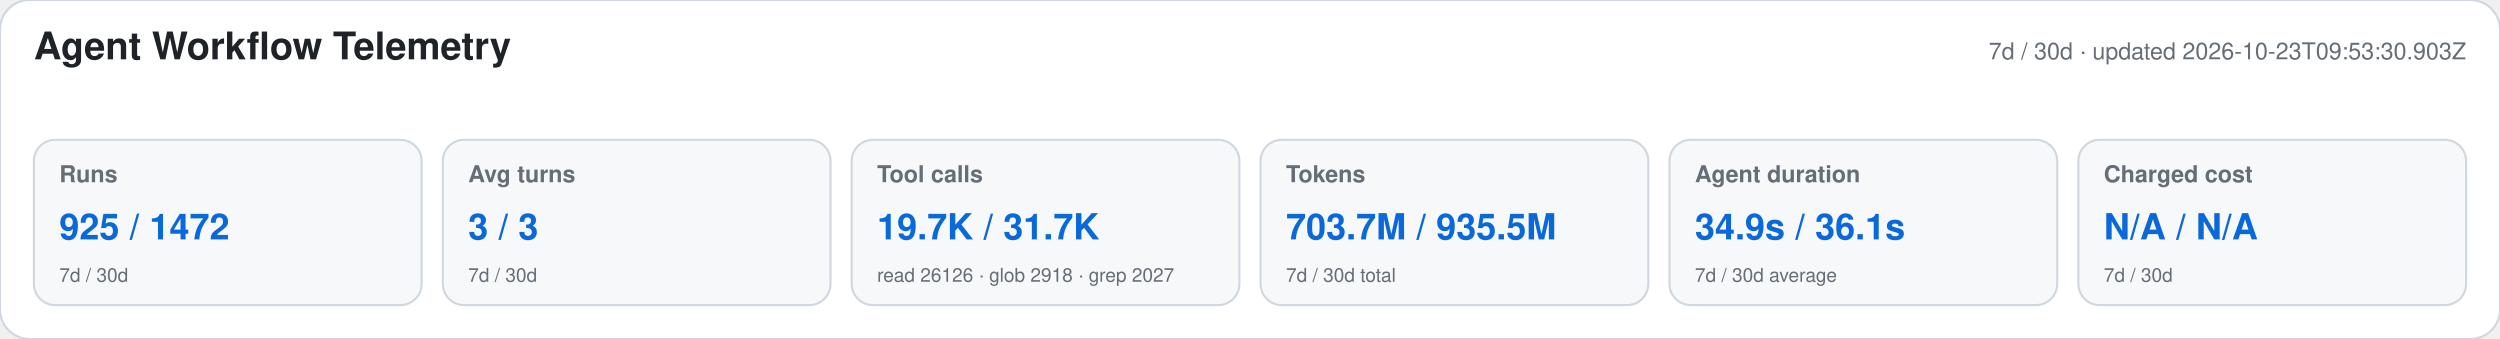
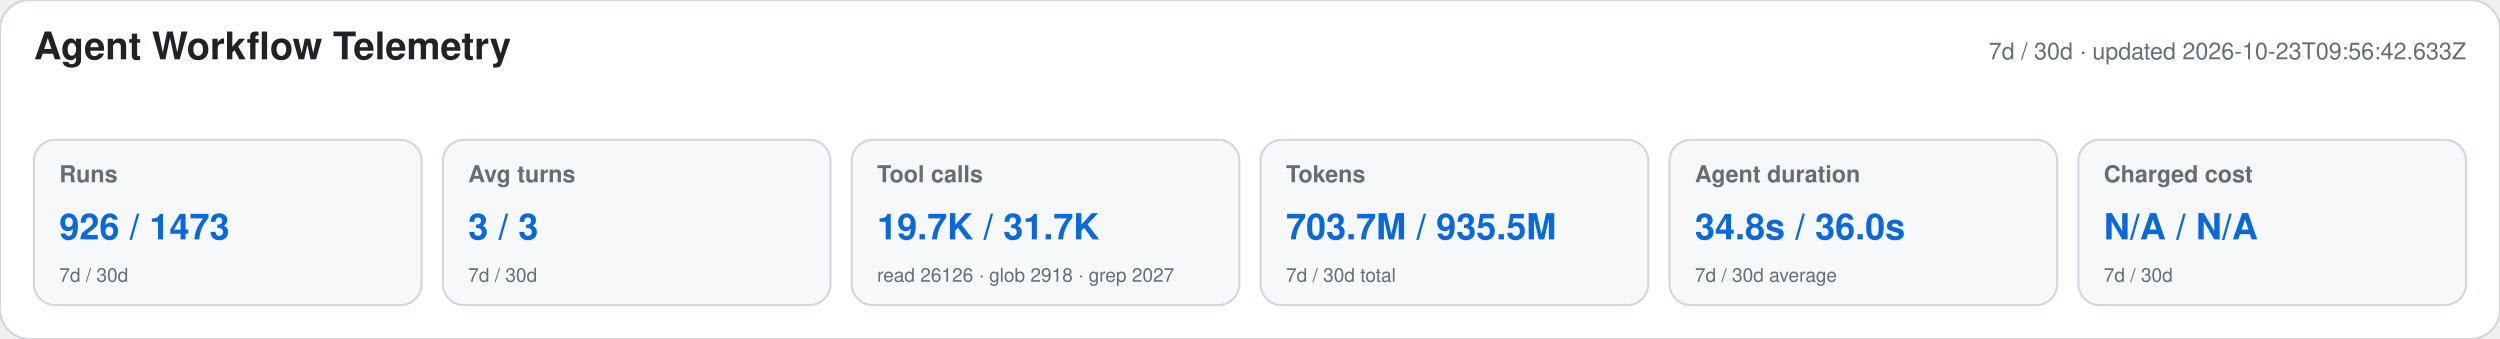
<svg xmlns="http://www.w3.org/2000/svg" width="1180" height="160" viewBox="0 0 1180 160" role="img" aria-labelledby="title desc">
  <style>text{font-family:-apple-system,BlinkMacSystemFont,"Segoe UI",Helvetica,Arial,sans-serif}.heading{font-size:18px;font-weight:650;fill:#1f2328}.meta,.label,.secondary{fill:#656d76}.meta,.label{font-size:11px}.label{font-weight:600}.primary{font-size:17px;font-weight:700;fill:#0969da}.secondary{font-size:9px}</style>
  <rect width="1180" height="160" rx="14" fill="#ffffff" stroke="#d0d7de" />
  <text x="16" y="28" class="heading">Agent Workflow Telemetry</text>
-   <text x="1164" y="28" text-anchor="end" class="meta">7d / 30d · updated 2026-10-23T09:53:30.903Z</text>
+   <text x="1164" y="28" text-anchor="end" class="meta">7d / 30d · updated 2026-10-23T09:56:42.633Z</text>
  <g>
    <rect x="16" y="66" width="183" height="78" rx="10" fill="#f6f8fa" stroke="#d0d7de" />
    <text x="28" y="86" class="label">Runs</text>
-     <text x="28" y="113" class="primary">925 / 1472</text>
+     <text x="28" y="113" class="primary">926 / 1473</text>
    <text x="28" y="133" class="secondary">7d / 30d</text>
  </g>
  <g>
    <rect x="209" y="66" width="183" height="78" rx="10" fill="#f6f8fa" stroke="#d0d7de" />
    <text x="221" y="86" class="label">Avg turns</text>
    <text x="221" y="113" class="primary">3 / 3</text>
    <text x="221" y="133" class="secondary">7d / 30d</text>
  </g>
  <g>
    <rect x="402" y="66" width="183" height="78" rx="10" fill="#f6f8fa" stroke="#d0d7de" />
    <text x="414" y="86" class="label">Tool calls</text>
    <text x="414" y="113" class="primary">19.7K / 31.7K</text>
    <text x="414" y="133" class="secondary">read 26126 · glob 2918 · grep 2027</text>
  </g>
  <g>
    <rect x="595" y="66" width="183" height="78" rx="10" fill="#f6f8fa" stroke="#d0d7de" />
    <text x="607" y="86" class="label">Tokens</text>
    <text x="607" y="113" class="primary">703.7M / 935.5M</text>
    <text x="607" y="133" class="secondary">7d / 30d total</text>
  </g>
  <g>
    <rect x="788" y="66" width="183" height="78" rx="10" fill="#f6f8fa" stroke="#d0d7de" />
    <text x="800" y="86" class="label">Agent duration</text>
-     <text x="800" y="113" class="primary">34.9s / 36.1s</text>
+     <text x="800" y="113" class="primary">34.8s / 36.0s</text>
    <text x="800" y="133" class="secondary">7d / 30d average</text>
  </g>
  <g>
    <rect x="981" y="66" width="183" height="78" rx="10" fill="#f6f8fa" stroke="#d0d7de" />
    <text x="993" y="86" class="label">Charged cost</text>
    <text x="993" y="113" class="primary">N/A / N/A</text>
    <text x="993" y="133" class="secondary">7d / 30d</text>
  </g>
</svg>
